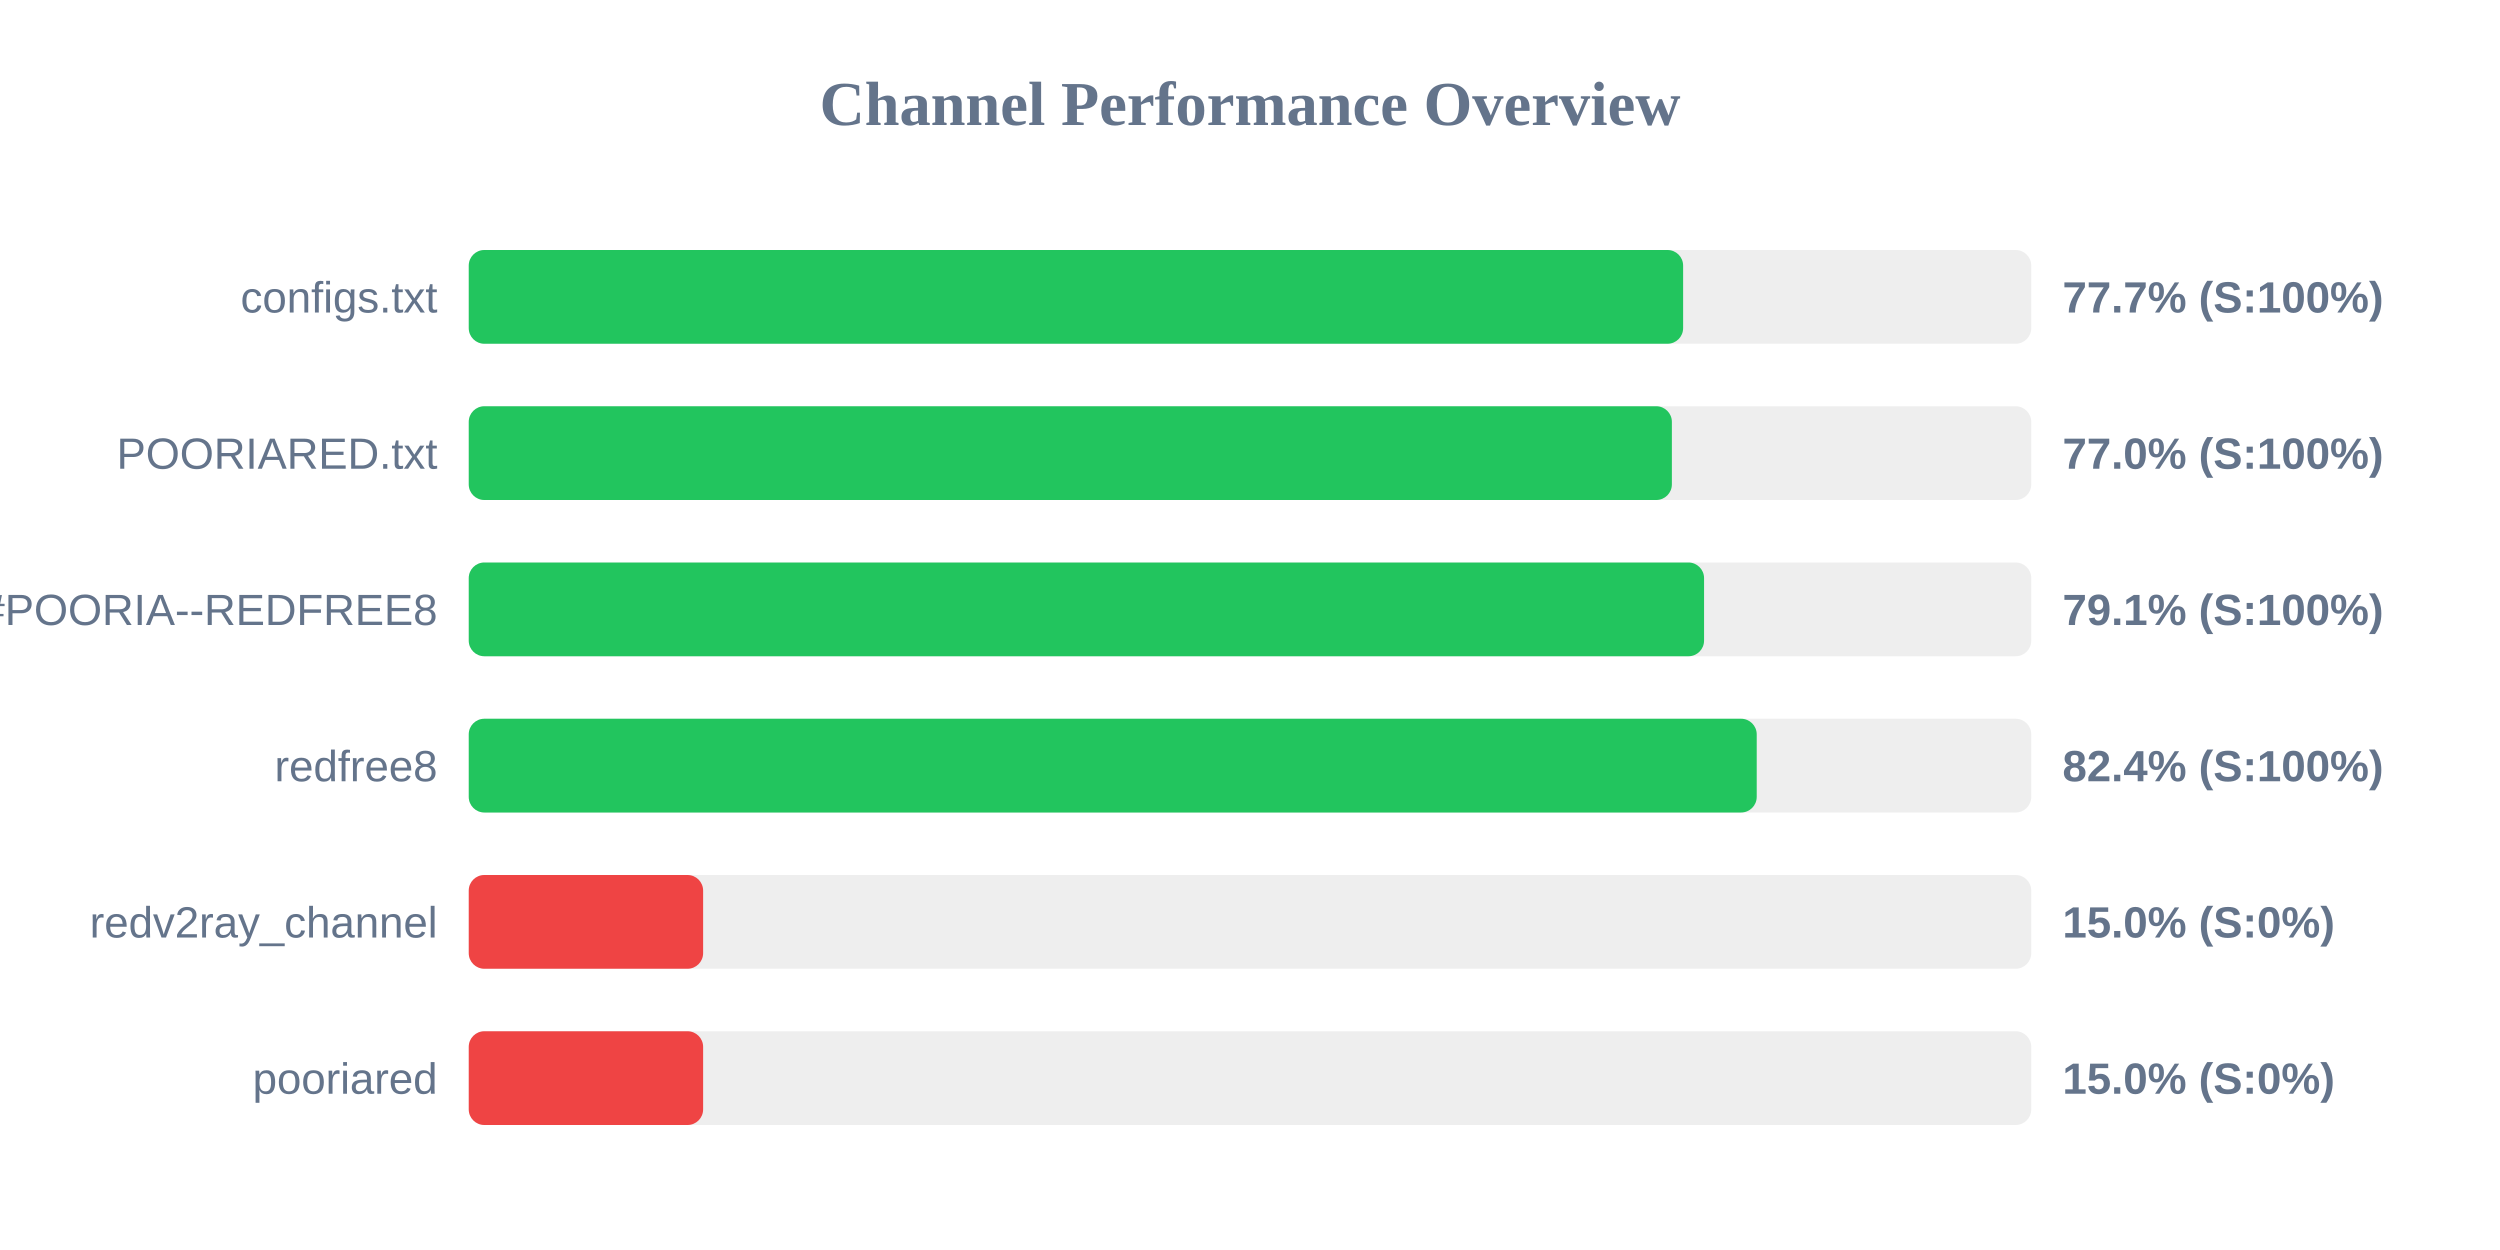
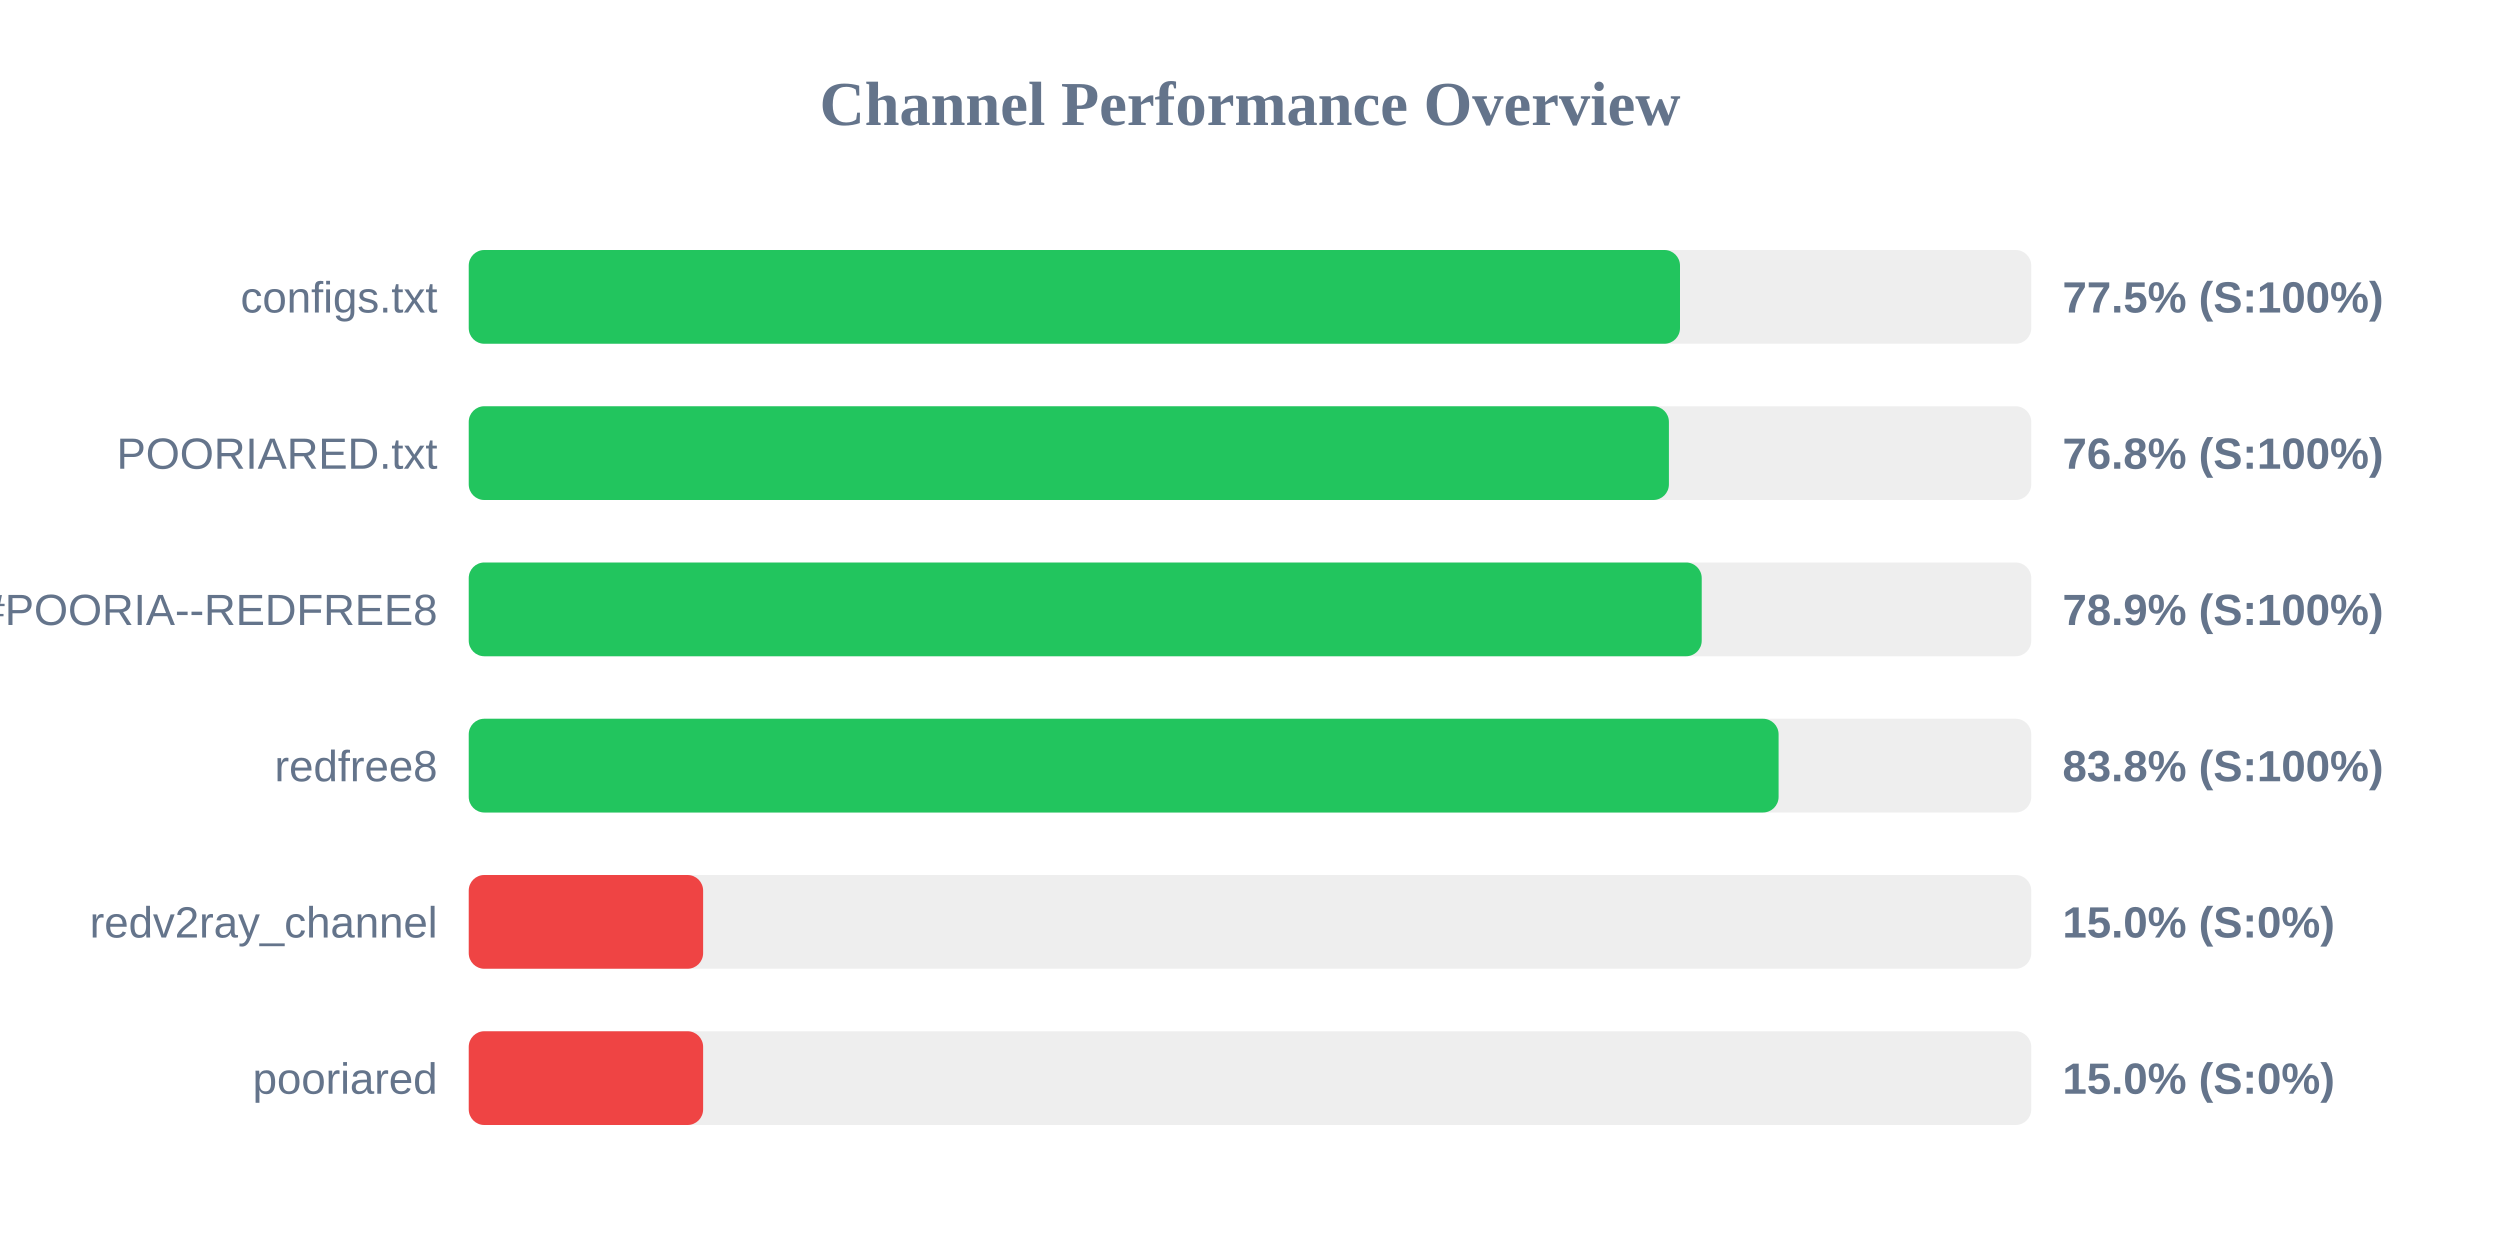
<svg xmlns="http://www.w3.org/2000/svg" width="800" height="400" version="1.1">
  <style>
        .row { font: 14px Arial; fill: #64748b; }
        .score { font: bold 14px Arial; fill: #64748b; }
    </style>
  <text x="400" y="40" text-anchor="middle" font-size="20px" font-weight="bold" fill="#64748b">Channel Performance Overview</text>
  <rect x="150" y="80" width="500" height="30" fill="#eee" rx="5" />
-   <rect x="150" y="80" width="388.6" height="30" fill="#22c55e" rx="5" />
+   <rect x="150" y="80" width="387.6" height="30" fill="#22c55e" rx="5" />
  <text x="140" y="100" text-anchor="end" class="row">configs.txt</text>
-   <text x="660" y="100" text-anchor="start" class="score">77.7% (S:100%)</text>
+   <text x="660" y="100" text-anchor="start" class="score">77.5% (S:100%)</text>
  <rect x="150" y="130" width="500" height="30" fill="#eee" rx="5" />
-   <rect x="150" y="130" width="385.0" height="30" fill="#22c55e" rx="5" />
+   <rect x="150" y="130" width="384.05" height="30" fill="#22c55e" rx="5" />
  <text x="140" y="150" text-anchor="end" class="row">POORIARED.txt</text>
-   <text x="660" y="150" text-anchor="start" class="score">77.0% (S:100%)</text>
+   <text x="660" y="150" text-anchor="start" class="score">76.8% (S:100%)</text>
  <rect x="150" y="180" width="500" height="30" fill="#eee" rx="5" />
-   <rect x="150" y="180" width="395.3" height="30" fill="#22c55e" rx="5" />
+   <rect x="150" y="180" width="394.55" height="30" fill="#22c55e" rx="5" />
  <text x="140" y="200" text-anchor="end" class="row">POORIA--REDFREE8.txt#POORIA--REDFREE8</text>
-   <text x="660" y="200" text-anchor="start" class="score">79.1% (S:100%)</text>
+   <text x="660" y="200" text-anchor="start" class="score">78.9% (S:100%)</text>
  <rect x="150" y="230" width="500" height="30" fill="#eee" rx="5" />
-   <rect x="150" y="230" width="412.15" height="30" fill="#22c55e" rx="5" />
+   <rect x="150" y="230" width="419.15" height="30" fill="#22c55e" rx="5" />
  <text x="140" y="250" text-anchor="end" class="row">redfree8</text>
-   <text x="660" y="250" text-anchor="start" class="score">82.4% (S:100%)</text>
+   <text x="660" y="250" text-anchor="start" class="score">83.8% (S:100%)</text>
  <rect x="150" y="280" width="500" height="30" fill="#eee" rx="5" />
  <rect x="150" y="280" width="75.0" height="30" fill="#ef4444" rx="5" />
  <text x="140" y="300" text-anchor="end" class="row">redv2ray_channel</text>
  <text x="660" y="300" text-anchor="start" class="score">15.0% (S:0%)</text>
  <rect x="150" y="330" width="500" height="30" fill="#eee" rx="5" />
  <rect x="150" y="330" width="75.0" height="30" fill="#ef4444" rx="5" />
  <text x="140" y="350" text-anchor="end" class="row">pooriared</text>
  <text x="660" y="350" text-anchor="start" class="score">15.0% (S:0%)</text>
</svg>
